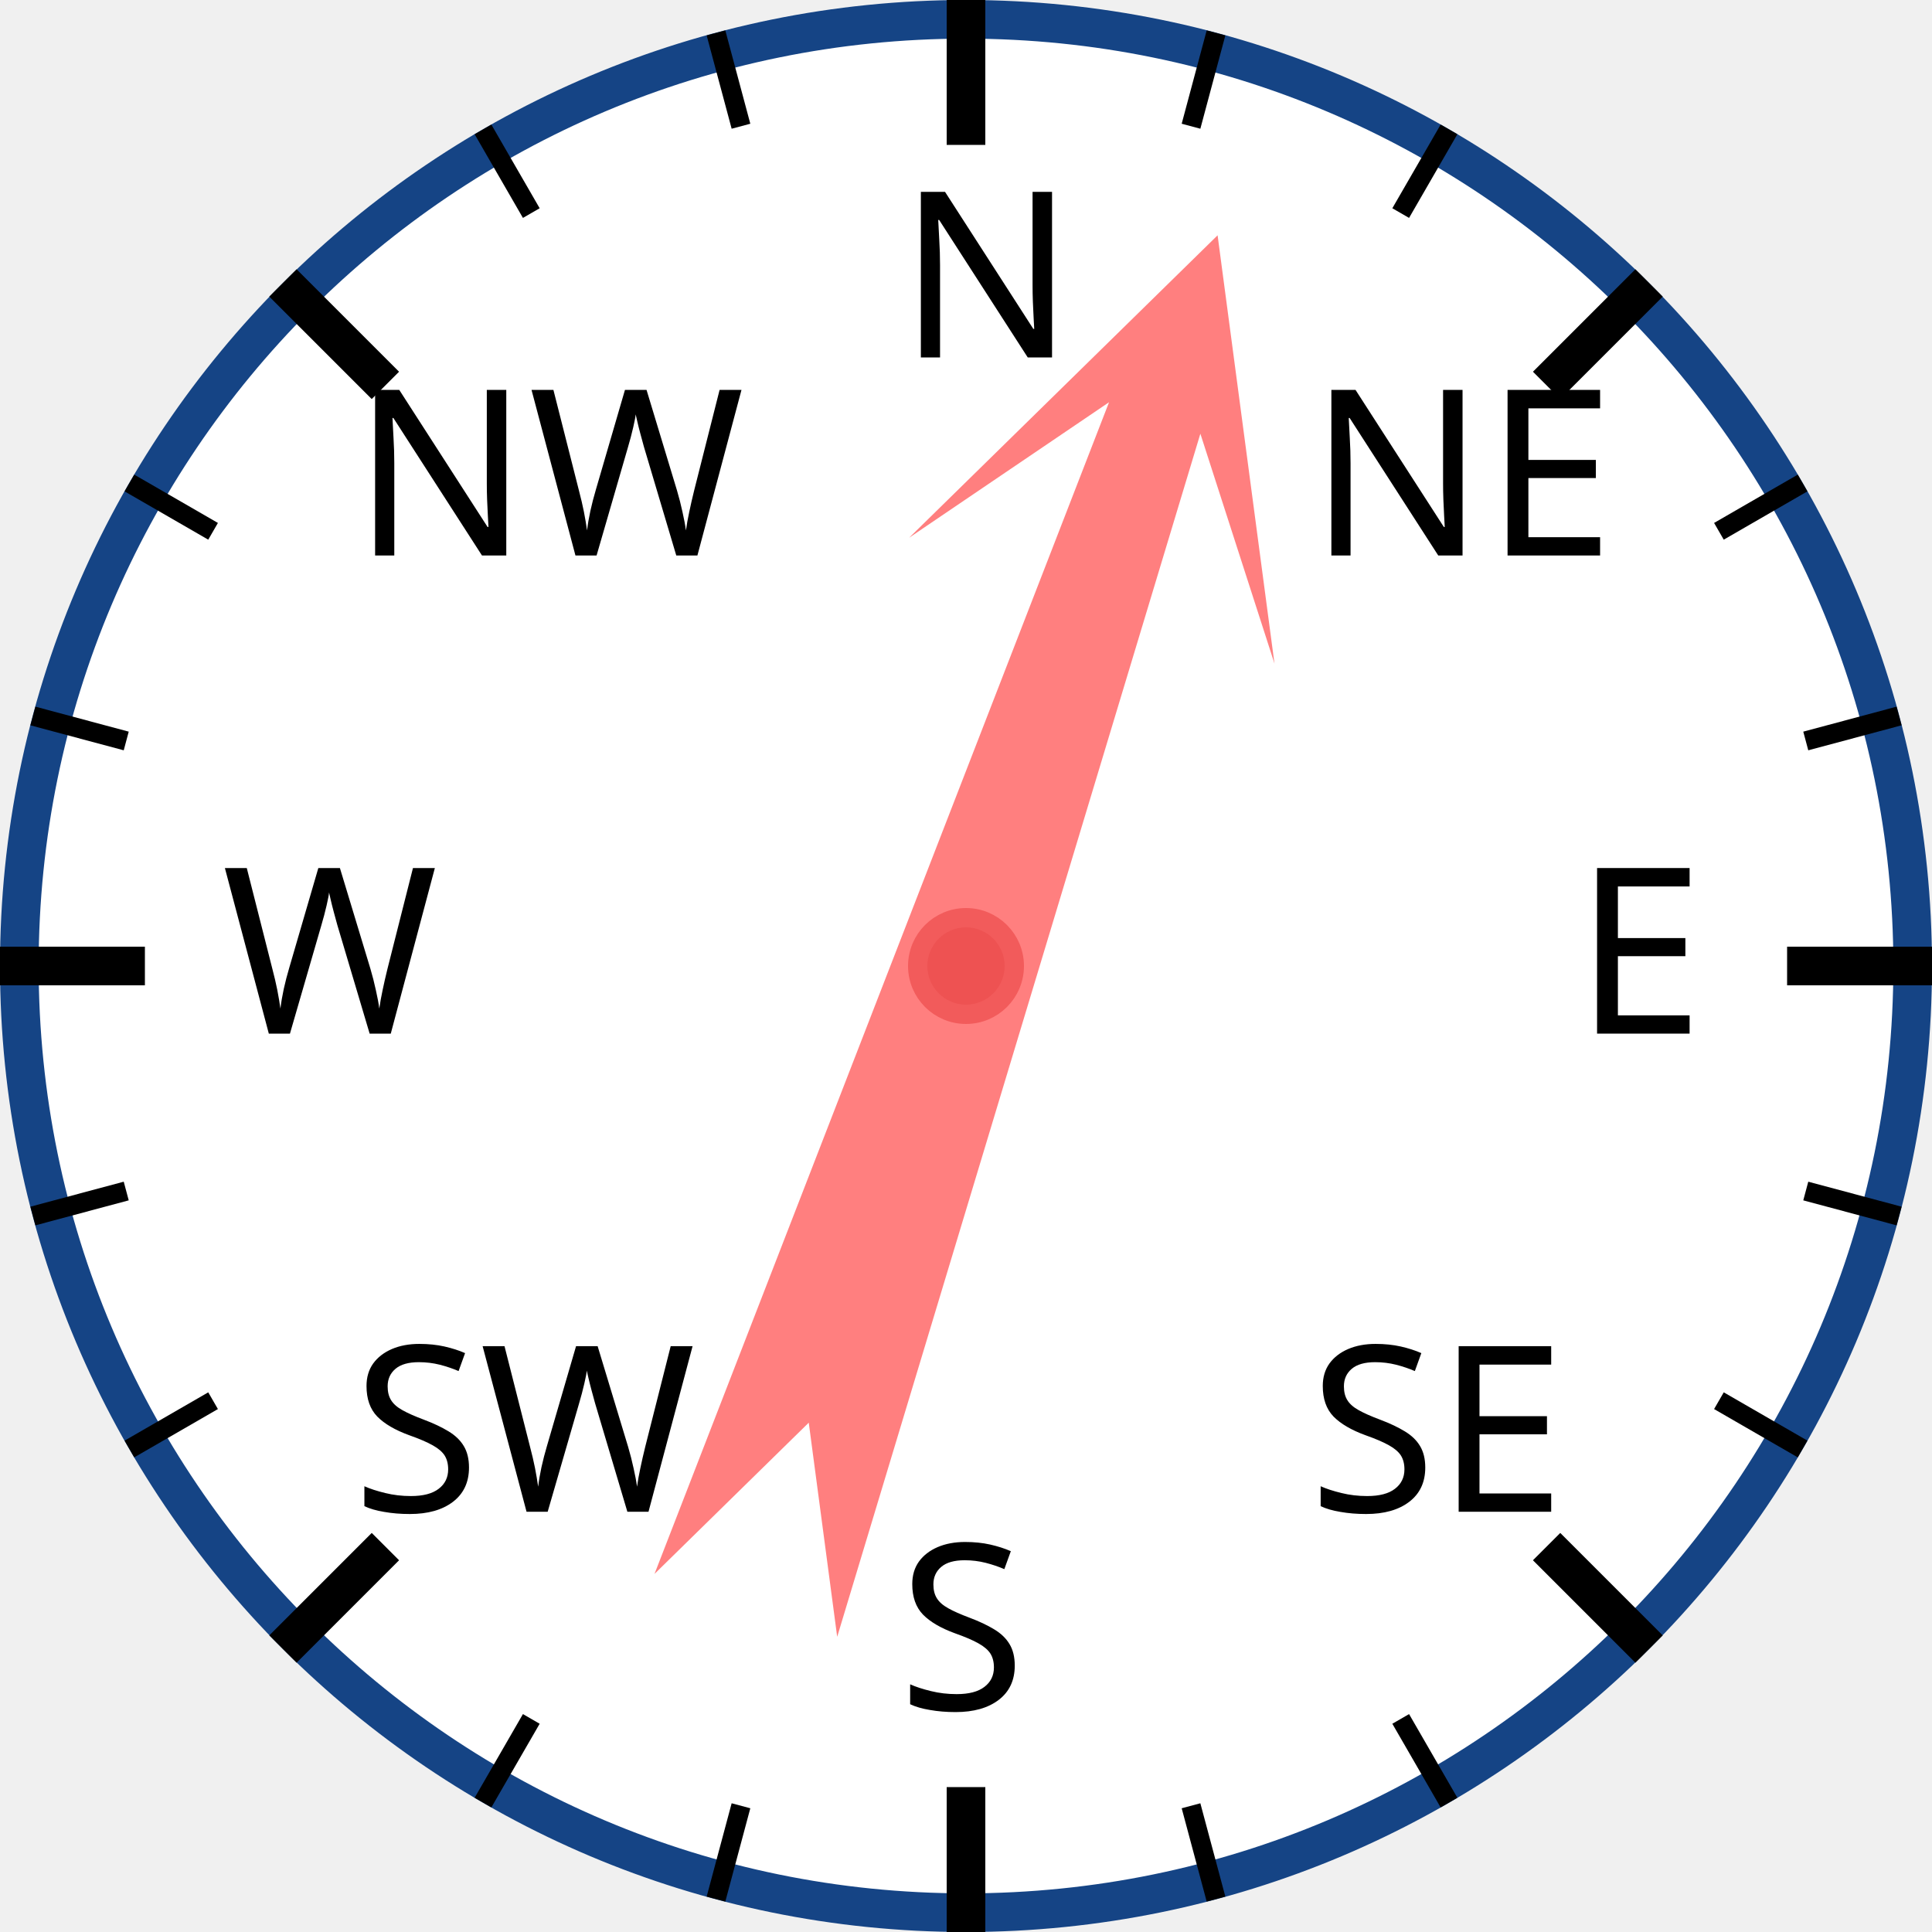
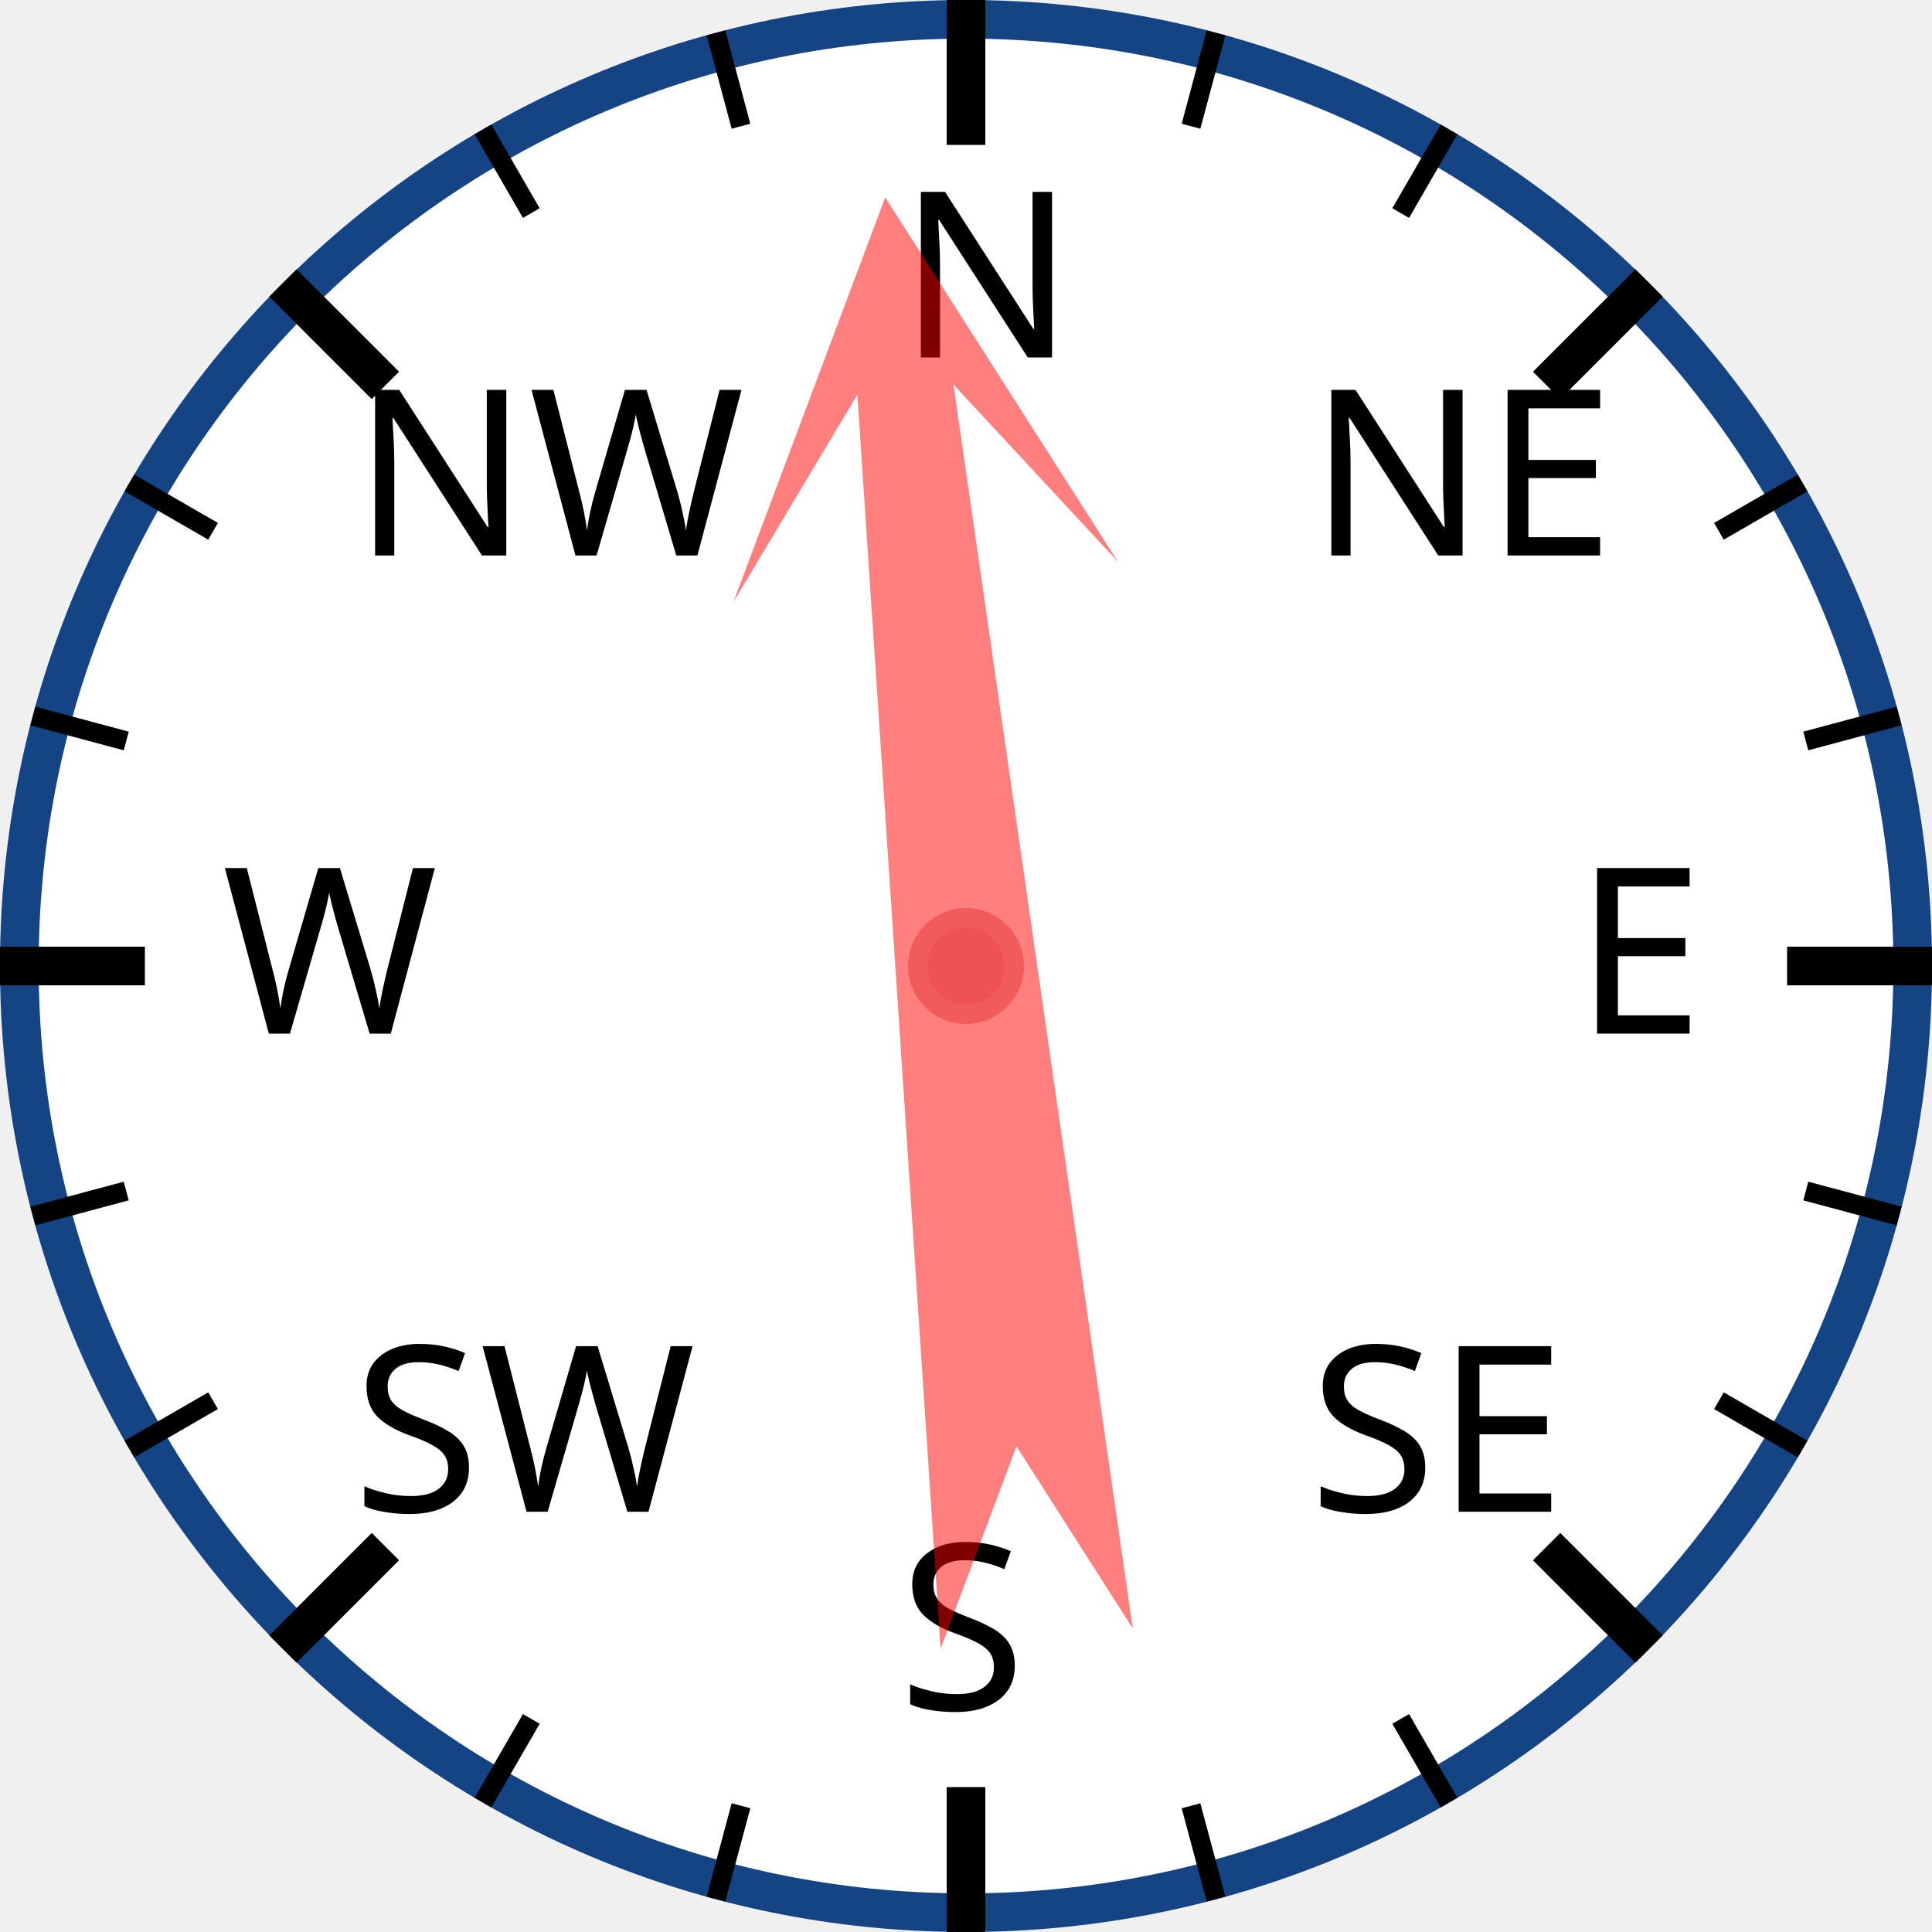
<svg xmlns="http://www.w3.org/2000/svg" width="120px" height="120px" viewBox="0 0 200 200">
  <circle cx="100" cy="100" r="98" style="fill: white; stroke: #154485; stroke-width: 4;" />
  <text x="93.0" y="37.0" style="font-family: sans-serif; font-size: 18pt;">N</text>
  <line x1="100.0" y1="0.0" x2="100.0" y2="15.0" style="stroke: black; stroke-width: 4;" />
  <line x1="74.118" y1="3.407" x2="76.706" y2="13.067" style="stroke: black; stroke-width: 2;" />
  <line x1="50" y1="13.397" x2="55" y2="22.058" style="stroke: black; stroke-width: 2;" />
  <text x="36.503" y="57.503" style="font-family: sans-serif; font-size: 18pt;">NW</text>
  <line x1="29.289" y1="29.289" x2="39.896" y2="39.896" style="stroke: black; stroke-width: 4;" />
  <line x1="13.397" y1="50" x2="22.058" y2="55" style="stroke: black; stroke-width: 2;" />
  <line x1="3.407" y1="74.118" x2="13.067" y2="76.706" style="stroke: black; stroke-width: 2;" />
  <text x="23.0" y="107.0" style="font-family: sans-serif; font-size: 18pt;">W</text>
  <line x1="0.0" y1="100.0" x2="15.0" y2="100.0" style="stroke: black; stroke-width: 4;" />
  <line x1="3.407" y1="125.882" x2="13.067" y2="123.294" style="stroke: black; stroke-width: 2;" />
  <line x1="13.397" y1="150" x2="22.058" y2="145" style="stroke: black; stroke-width: 2;" />
  <text x="36.503" y="156.497" style="font-family: sans-serif; font-size: 18pt;">SW</text>
  <line x1="29.289" y1="170.711" x2="39.896" y2="160.104" style="stroke: black; stroke-width: 4;" />
  <line x1="50" y1="186.603" x2="55" y2="177.942" style="stroke: black; stroke-width: 2;" />
  <line x1="74.118" y1="196.593" x2="76.706" y2="186.933" style="stroke: black; stroke-width: 2;" />
  <text x="93" y="177.0" style="font-family: sans-serif; font-size: 18pt;">S</text>
  <line x1="100" y1="200.0" x2="100" y2="185.0" style="stroke: black; stroke-width: 4;" />
  <line x1="125.882" y1="196.593" x2="123.294" y2="186.933" style="stroke: black; stroke-width: 2;" />
  <line x1="150.0" y1="186.603" x2="145.0" y2="177.942" style="stroke: black; stroke-width: 2;" />
  <text x="135.497" y="156.497" style="font-family: sans-serif; font-size: 18pt;">SE</text>
  <line x1="170.711" y1="170.711" x2="160.104" y2="160.104" style="stroke: black; stroke-width: 4;" />
  <line x1="186.603" y1="150" x2="177.942" y2="145" style="stroke: black; stroke-width: 2;" />
  <line x1="196.593" y1="125.882" x2="186.933" y2="123.294" style="stroke: black; stroke-width: 2;" />
  <text x="163.0" y="107" style="font-family: sans-serif; font-size: 18pt;">E</text>
  <line x1="200.0" y1="100" x2="185.0" y2="100" style="stroke: black; stroke-width: 4;" />
  <line x1="196.593" y1="74.118" x2="186.933" y2="76.706" style="stroke: black; stroke-width: 2;" />
  <line x1="186.603" y1="50" x2="177.942" y2="55" style="stroke: black; stroke-width: 2;" />
  <text x="135.497" y="57.503" style="font-family: sans-serif; font-size: 18pt;">NE</text>
  <line x1="170.711" y1="29.289" x2="160.104" y2="39.896" style="stroke: black; stroke-width: 4;" />
  <line x1="150" y1="13.397" x2="145" y2="22.058" style="stroke: black; stroke-width: 2;" />
  <line x1="125.882" y1="3.407" x2="123.294" y2="13.067" style="stroke: black; stroke-width: 2;" />
-   <polygon points="100 20 120 60 105 40 110 170 100 150 90 170 95 40 80 60" style="fill: red; fill-opacity: 0.5;" transform="rotate(19,100,100)" />
+   <polygon points="100 20 120 60 105 40 110 170 100 150 90 170 95 40 80 60" style="fill: red; fill-opacity: 0.5;" transform="rotate(354,100,100)" />
  <circle cx="100" cy="100" r="5" style="fill: #EE5252; stroke: #F25B5B; stroke-width: 2;" />
</svg>
